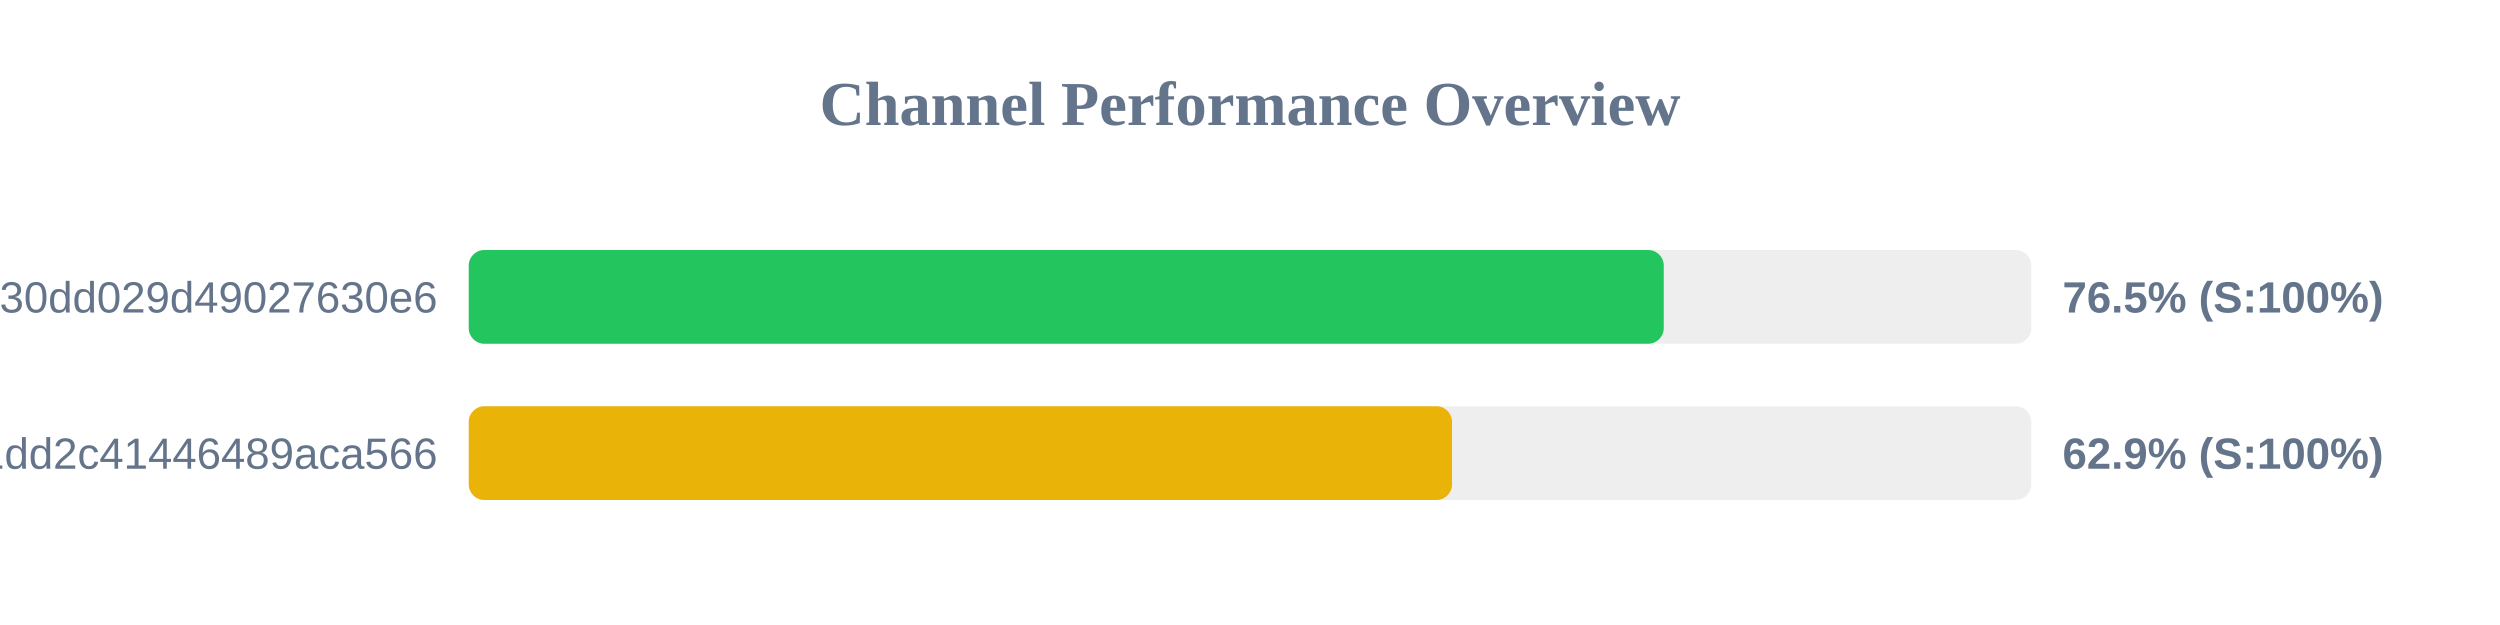
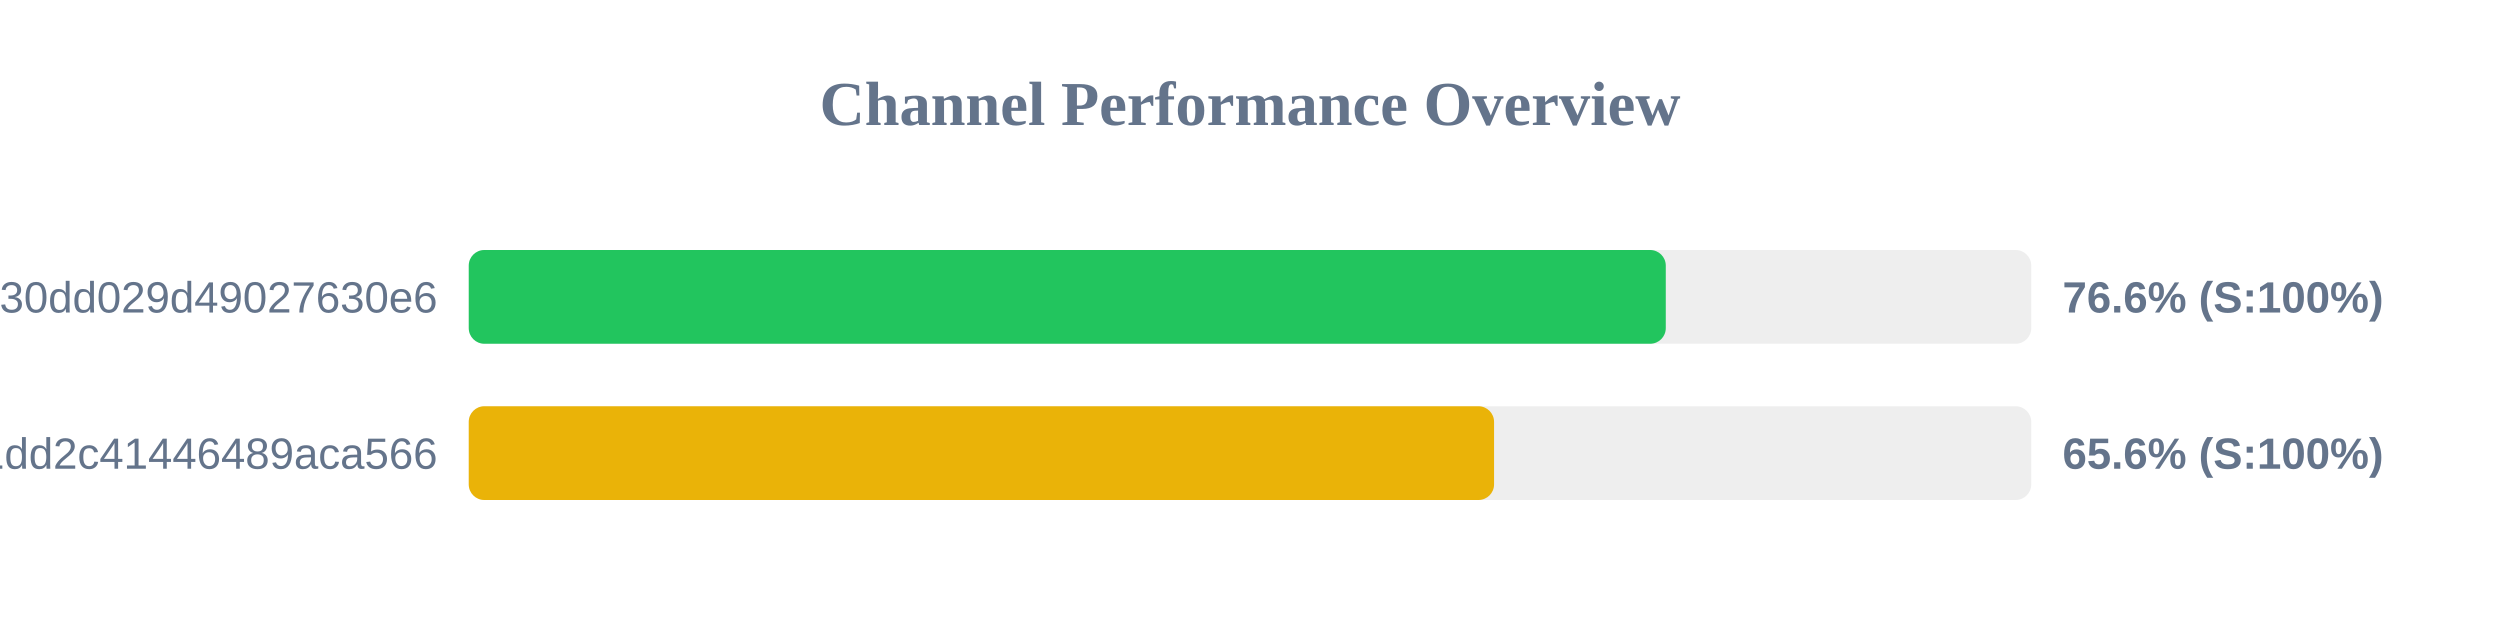
<svg xmlns="http://www.w3.org/2000/svg" width="800" height="200" version="1.1">
  <style>
        .row { font: 14px Arial; fill: #64748b; }
        .score { font: bold 14px Arial; fill: #64748b; }
    </style>
  <text x="400" y="40" text-anchor="middle" font-size="20px" font-weight="bold" fill="#64748b">Channel Performance Overview</text>
  <rect x="150" y="80" width="500" height="30" fill="#eee" rx="5" />
-   <rect x="150" y="80" width="382.4" height="30" fill="#22c55e" rx="5" />
+   <rect x="150" y="80" width="383.05" height="30" fill="#22c55e" rx="5" />
  <text x="140" y="100" text-anchor="end" class="row">subscribe?token=d984bede85ab3f30dd029d49027630e6</text>
-   <text x="660" y="100" text-anchor="start" class="score">76.5% (S:100%)</text>
+   <text x="660" y="100" text-anchor="start" class="score">76.6% (S:100%)</text>
  <rect x="150" y="130" width="500" height="30" fill="#eee" rx="5" />
-   <rect x="150" y="130" width="314.65" height="30" fill="#eab308" rx="5" />
+   <rect x="150" y="130" width="328.1" height="30" fill="#eab308" rx="5" />
  <text x="140" y="150" text-anchor="end" class="row">838286f3e05dd1dd2c41446489aca566</text>
-   <text x="660" y="150" text-anchor="start" class="score">62.9% (S:100%)</text>
+   <text x="660" y="150" text-anchor="start" class="score">65.6% (S:100%)</text>
</svg>
